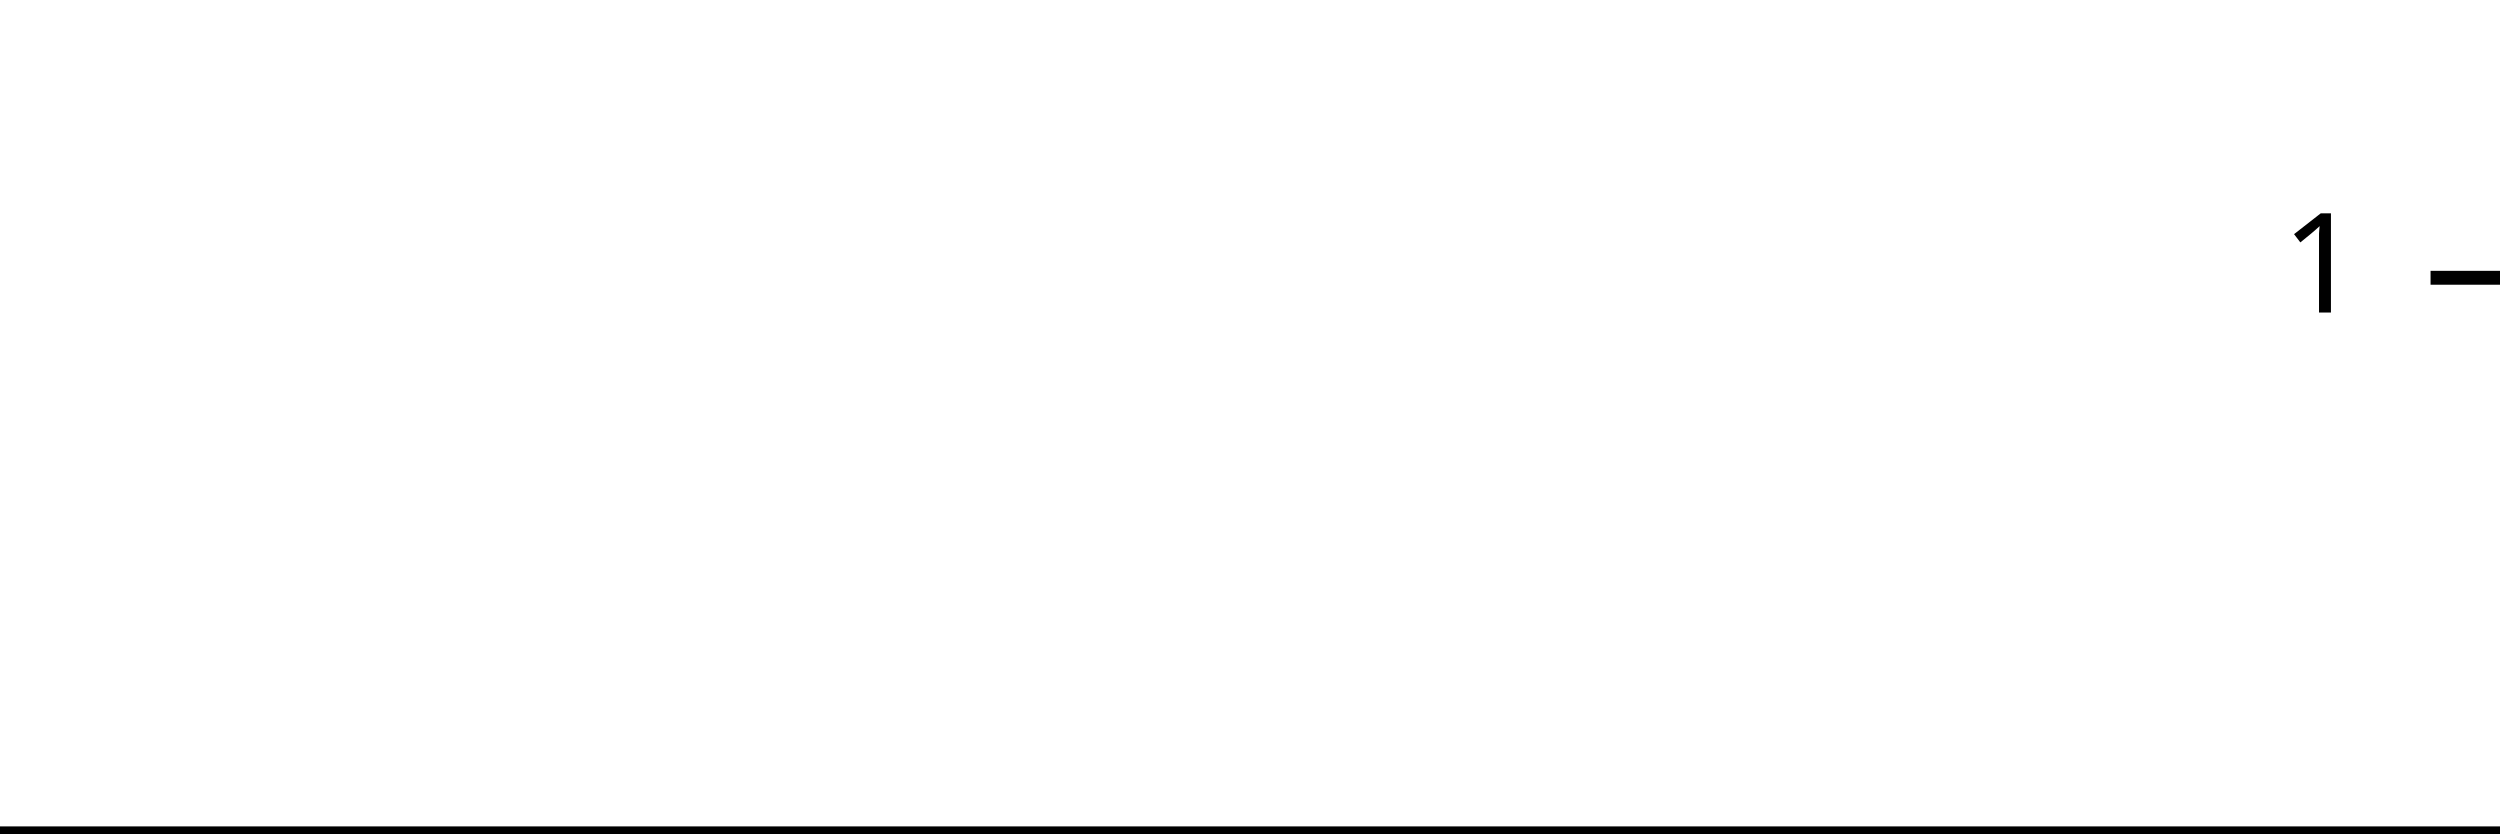
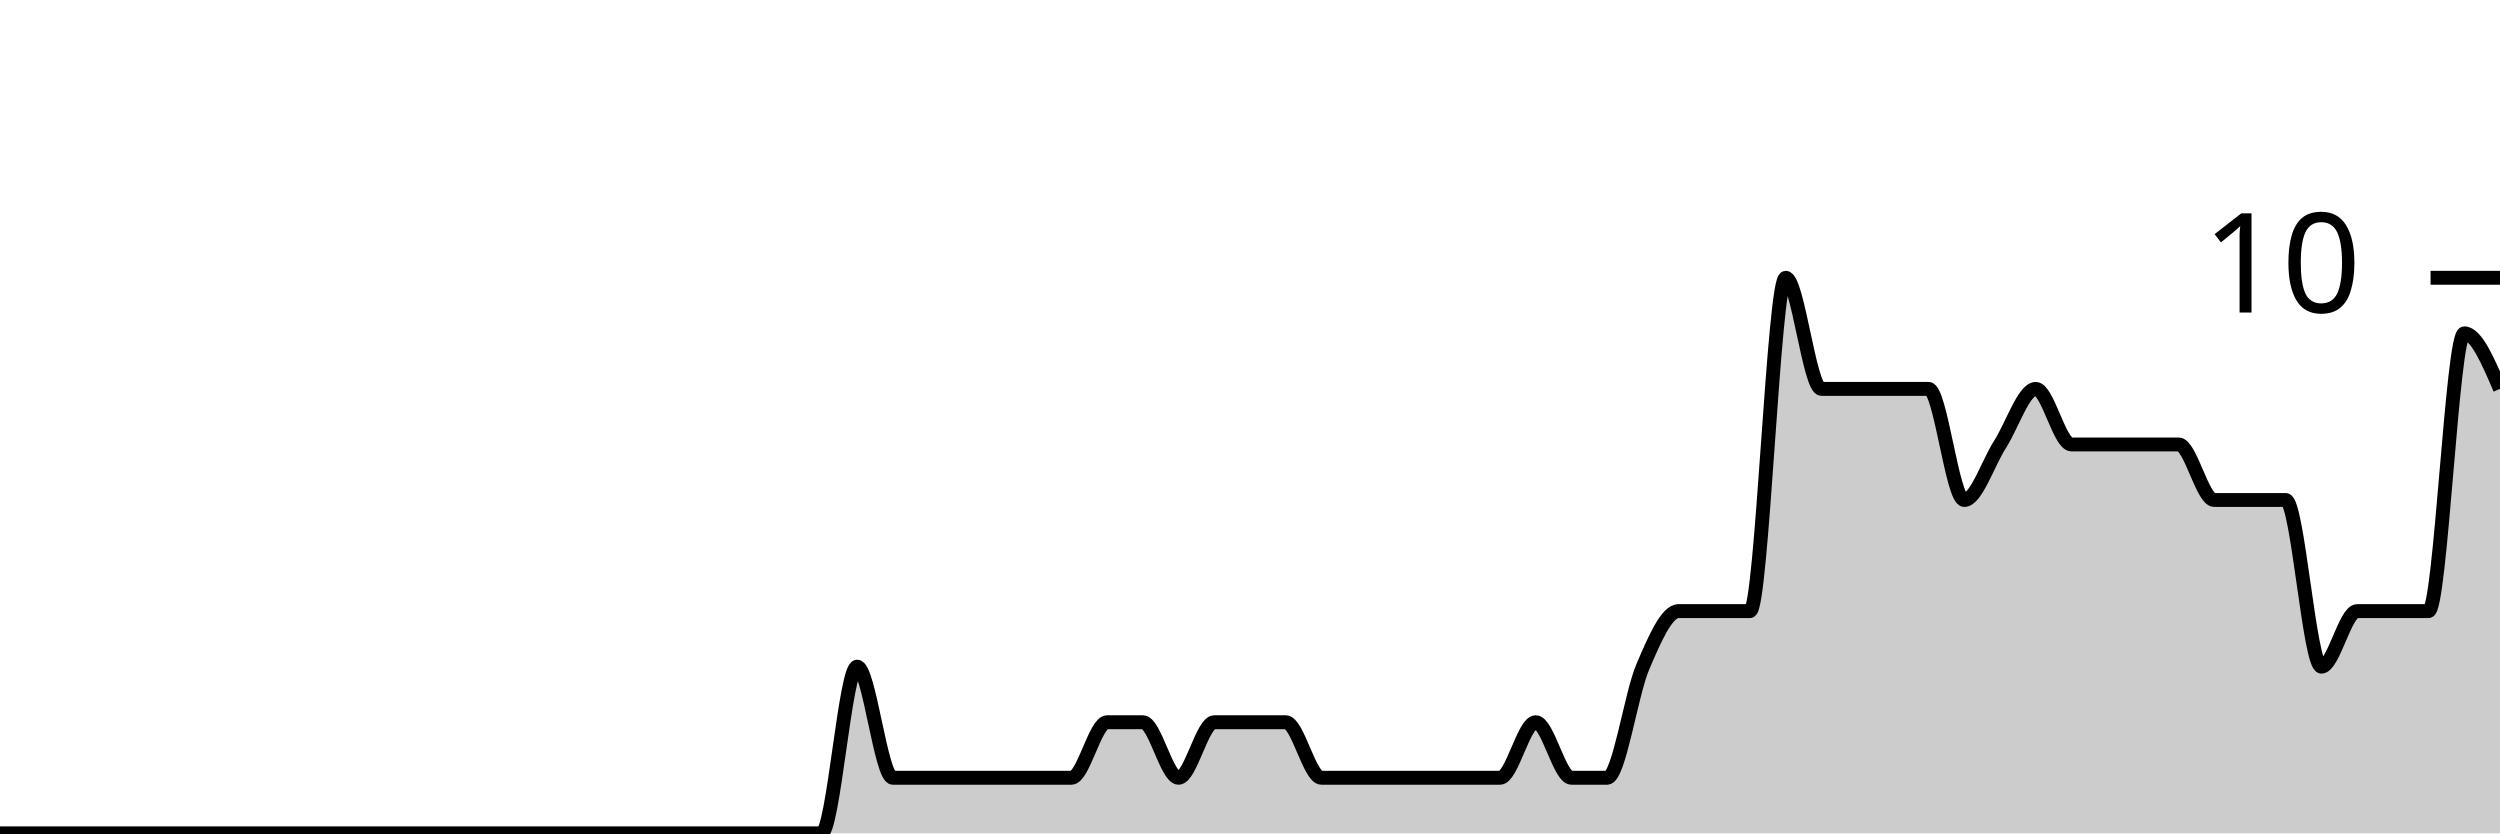
<svg xmlns="http://www.w3.org/2000/svg" viewBox="0 0 180 60">
  <g transform="translate(0,20)">
-     <path class="area" fill="rgba(0, 0, 0, 0.2)" d="M0,40C0.87,40,1.739,40,2.609,40C6.957,40,11.304,40,15.652,40C17.391,40,19.13,40,20.87,40C21.739,40,22.609,40,23.478,40C24.348,40,25.217,40,26.087,40C27.826,40,29.565,40,31.304,40C32.174,40,33.043,40,33.913,40C34.783,40,35.652,40,36.522,40C37.391,40,38.261,40,39.13,40C42.609,40,46.087,40,49.565,40C51.304,40,53.043,40,54.783,40C55.652,40,56.522,40,57.391,40C58.261,40,59.13,40,60,40C60.87,40,61.739,40,62.609,40C63.478,40,64.348,40,65.217,40C66.087,40,66.957,40,67.826,40C69.565,40,71.304,40,73.043,40C73.913,40,74.783,40,75.652,40C76.522,40,77.391,40,78.261,40C79.13,40,80,40,80.87,40C81.739,40,82.609,40,83.478,40C84.348,40,85.217,40,86.087,40C86.957,40,87.826,40,88.696,40C89.565,40,90.435,40,91.304,40C92.174,40,93.043,40,93.913,40C94.783,40,95.652,40,96.522,40C97.391,40,98.261,40,99.13,40C100,40,100.87,40,101.739,40C102.609,40,103.478,40,104.348,40C105.217,40,106.087,40,106.957,40C107.826,40,108.696,40,109.565,40C110.435,40,111.304,40,112.174,40C113.043,40,113.913,40,114.783,40C115.652,40,116.522,40,117.391,40C118.261,40,119.13,40,120,40C120.87,40,121.739,40,122.609,40C123.478,40,124.348,40,125.217,40C126.087,40,126.957,40,127.826,40C128.696,40,129.565,40,130.435,40C131.304,40,132.174,40,133.043,40C133.913,40,134.783,40,135.652,40C136.522,40,137.391,40,138.261,40C139.13,40,140,40,140.87,40C141.739,40,142.609,40,143.478,40C144.348,40,145.217,40,146.087,40C146.957,40,147.826,40,148.696,40C149.565,40,150.435,40,151.304,40C152.174,40,153.043,40,153.913,40C154.783,40,155.652,40,156.522,40C157.391,40,158.261,40,159.13,40C160,40,160.87,40,161.739,40C162.609,40,163.478,40,164.348,40C165.217,40,166.087,40,166.957,40C167.826,40,168.696,40,169.565,40C170.435,40,171.304,40,172.174,40C173.043,40,173.913,40,174.783,40C175.652,40,176.522,40,177.391,40C178.261,40,179.13,40,180,40L180,40C179.13,40,178.261,40,177.391,40C176.522,40,175.652,40,174.783,40C173.913,40,173.043,40,172.174,40C171.304,40,170.435,40,169.565,40C168.696,40,167.826,40,166.957,40C166.087,40,165.217,40,164.348,40C163.478,40,162.609,40,161.739,40C160.87,40,160,40,159.13,40C158.261,40,157.391,40,156.522,40C155.652,40,154.783,40,153.913,40C153.043,40,152.174,40,151.304,40C150.435,40,149.565,40,148.696,40C147.826,40,146.957,40,146.087,40C145.217,40,144.348,40,143.478,40C142.609,40,141.739,40,140.87,40C140,40,139.13,40,138.261,40C137.391,40,136.522,40,135.652,40C134.783,40,133.913,40,133.043,40C132.174,40,131.304,40,130.435,40C129.565,40,128.696,40,127.826,40C126.957,40,126.087,40,125.217,40C124.348,40,123.478,40,122.609,40C121.739,40,120.87,40,120,40C119.13,40,118.261,40,117.391,40C116.522,40,115.652,40,114.783,40C113.913,40,113.043,40,112.174,40C111.304,40,110.435,40,109.565,40C108.696,40,107.826,40,106.957,40C106.087,40,105.217,40,104.348,40C103.478,40,102.609,40,101.739,40C100.87,40,100,40,99.13,40C98.261,40,97.391,40,96.522,40C95.652,40,94.783,40,93.913,40C93.043,40,92.174,40,91.304,40C90.435,40,89.565,40,88.696,40C87.826,40,86.957,40,86.087,40C85.217,40,84.348,40,83.478,40C82.609,40,81.739,40,80.87,40C80,40,79.13,40,78.261,40C77.391,40,76.522,40,75.652,40C74.783,40,73.913,40,73.043,40C71.304,40,69.565,40,67.826,40C66.957,40,66.087,40,65.217,40C64.348,40,63.478,40,62.609,40C61.739,40,60.87,40,60,40C59.13,40,58.261,40,57.391,40C56.522,40,55.652,40,54.783,40C53.043,40,51.304,40,49.565,40C46.087,40,42.609,40,39.13,40C38.261,40,37.391,40,36.522,40C35.652,40,34.783,40,33.913,40C33.043,40,32.174,40,31.304,40C29.565,40,27.826,40,26.087,40C25.217,40,24.348,40,23.478,40C22.609,40,21.739,40,20.87,40C19.13,40,17.391,40,15.652,40C11.304,40,6.957,40,2.609,40C1.739,40,0.87,40,0,40Z" />
-     <path class="line" stroke="black" fill="none" d="M0,40C0.87,40,1.739,40,2.609,40C6.957,40,11.304,40,15.652,40C17.391,40,19.13,40,20.87,40C21.739,40,22.609,40,23.478,40C24.348,40,25.217,40,26.087,40C27.826,40,29.565,40,31.304,40C32.174,40,33.043,40,33.913,40C34.783,40,35.652,40,36.522,40C37.391,40,38.261,40,39.13,40C42.609,40,46.087,40,49.565,40C51.304,40,53.043,40,54.783,40C55.652,40,56.522,40,57.391,40C58.261,40,59.13,40,60,40C60.87,40,61.739,40,62.609,40C63.478,40,64.348,40,65.217,40C66.087,40,66.957,40,67.826,40C69.565,40,71.304,40,73.043,40C73.913,40,74.783,40,75.652,40C76.522,40,77.391,40,78.261,40C79.13,40,80,40,80.87,40C81.739,40,82.609,40,83.478,40C84.348,40,85.217,40,86.087,40C86.957,40,87.826,40,88.696,40C89.565,40,90.435,40,91.304,40C92.174,40,93.043,40,93.913,40C94.783,40,95.652,40,96.522,40C97.391,40,98.261,40,99.13,40C100,40,100.87,40,101.739,40C102.609,40,103.478,40,104.348,40C105.217,40,106.087,40,106.957,40C107.826,40,108.696,40,109.565,40C110.435,40,111.304,40,112.174,40C113.043,40,113.913,40,114.783,40C115.652,40,116.522,40,117.391,40C118.261,40,119.13,40,120,40C120.87,40,121.739,40,122.609,40C123.478,40,124.348,40,125.217,40C126.087,40,126.957,40,127.826,40C128.696,40,129.565,40,130.435,40C131.304,40,132.174,40,133.043,40C133.913,40,134.783,40,135.652,40C136.522,40,137.391,40,138.261,40C139.13,40,140,40,140.87,40C141.739,40,142.609,40,143.478,40C144.348,40,145.217,40,146.087,40C146.957,40,147.826,40,148.696,40C149.565,40,150.435,40,151.304,40C152.174,40,153.043,40,153.913,40C154.783,40,155.652,40,156.522,40C157.391,40,158.261,40,159.13,40C160,40,160.87,40,161.739,40C162.609,40,163.478,40,164.348,40C165.217,40,166.087,40,166.957,40C167.826,40,168.696,40,169.565,40C170.435,40,171.304,40,172.174,40C173.043,40,173.913,40,174.783,40C175.652,40,176.522,40,177.391,40C178.261,40,179.13,40,180,40" />
+     <path class="area" fill="rgba(0, 0, 0, 0.2)" d="M0,40C0.857,40,1.714,40,2.571,40C6.857,40,11.143,40,15.429,40C17.143,40,18.857,40,20.571,40C21.429,40,22.286,40,23.143,40C24,40,24.857,40,25.714,40C27.429,40,29.143,40,30.857,40C31.714,40,32.571,40,33.429,40C34.286,40,35.143,40,36,40C36.857,40,37.714,40,38.571,40C42,40,45.429,40,48.857,40C50.571,40,52.286,40,54,40C54.857,40,55.714,40,56.571,40C57.429,40,58.286,40,59.143,40C60,40,60.857,28,61.714,28C62.571,28,63.429,36,64.286,36C65.143,36,66,36,66.857,36C68.571,36,70.286,36,72,36C72.857,36,73.714,36,74.571,36C75.429,36,76.286,36,77.143,36C78,36,78.857,32,79.714,32C80.571,32,81.429,32,82.286,32C83.143,32,84,36,84.857,36C85.714,36,86.571,32,87.429,32C88.286,32,89.143,32,90,32C90.857,32,91.714,32,92.571,32C93.429,32,94.286,36,95.143,36C96,36,96.857,36,97.714,36C98.571,36,99.429,36,100.286,36C101.143,36,102,36,102.857,36C103.714,36,104.571,36,105.429,36C106.286,36,107.143,36,108,36C108.857,36,109.714,32,110.571,32C111.429,32,112.286,36,113.143,36C114,36,114.857,36,115.714,36C116.571,36,117.429,30,118.286,28C119.143,26,120,24,120.857,24C121.714,24,122.571,24,123.429,24C124.286,24,125.143,24,126,24C126.857,24,127.714,0,128.571,0C129.429,0,130.286,8,131.143,8C132,8,132.857,8,133.714,8C134.571,8,135.429,8,136.286,8C137.143,8,138,8,138.857,8C139.714,8,140.571,16,141.429,16C142.286,16,143.143,13.333,144,12C144.857,10.667,145.714,8,146.571,8C147.429,8,148.286,12,149.143,12C150,12,150.857,12,151.714,12C152.571,12,153.429,12,154.286,12C155.143,12,156,12,156.857,12C157.714,12,158.571,16,159.429,16C160.286,16,161.143,16,162,16C162.857,16,163.714,16,164.571,16C165.429,16,166.286,28,167.143,28C168,28,168.857,24,169.714,24C170.571,24,171.429,24,172.286,24C173.143,24,174,24,174.857,24C175.714,24,176.571,4,177.429,4C178.286,4,179.143,6,180,8L180,40C179.143,40,178.286,40,177.429,40C176.571,40,175.714,40,174.857,40C174,40,173.143,40,172.286,40C171.429,40,170.571,40,169.714,40C168.857,40,168,40,167.143,40C166.286,40,165.429,40,164.571,40C163.714,40,162.857,40,162,40C161.143,40,160.286,40,159.429,40C158.571,40,157.714,40,156.857,40C156,40,155.143,40,154.286,40C153.429,40,152.571,40,151.714,40C150.857,40,150,40,149.143,40C148.286,40,147.429,40,146.571,40C145.714,40,144.857,40,144,40C143.143,40,142.286,40,141.429,40C140.571,40,139.714,40,138.857,40C138,40,137.143,40,136.286,40C135.429,40,134.571,40,133.714,40C132.857,40,132,40,131.143,40C130.286,40,129.429,40,128.571,40C127.714,40,126.857,40,126,40C125.143,40,124.286,40,123.429,40C122.571,40,121.714,40,120.857,40C120,40,119.143,40,118.286,40C117.429,40,116.571,40,115.714,40C114.857,40,114,40,113.143,40C112.286,40,111.429,40,110.571,40C109.714,40,108.857,40,108,40C107.143,40,106.286,40,105.429,40C104.571,40,103.714,40,102.857,40C102,40,101.143,40,100.286,40C99.429,40,98.571,40,97.714,40C96.857,40,96,40,95.143,40C94.286,40,93.429,40,92.571,40C91.714,40,90.857,40,90,40C89.143,40,88.286,40,87.429,40C86.571,40,85.714,40,84.857,40C84,40,83.143,40,82.286,40C81.429,40,80.571,40,79.714,40C78.857,40,78,40,77.143,40C76.286,40,75.429,40,74.571,40C73.714,40,72.857,40,72,40C70.286,40,68.571,40,66.857,40C66,40,65.143,40,64.286,40C63.429,40,62.571,40,61.714,40C60.857,40,60,40,59.143,40C58.286,40,57.429,40,56.571,40C55.714,40,54.857,40,54,40C52.286,40,50.571,40,48.857,40C45.429,40,42,40,38.571,40C37.714,40,36.857,40,36,40C35.143,40,34.286,40,33.429,40C32.571,40,31.714,40,30.857,40C29.143,40,27.429,40,25.714,40C24.857,40,24,40,23.143,40C22.286,40,21.429,40,20.571,40C18.857,40,17.143,40,15.429,40C11.143,40,6.857,40,2.571,40C1.714,40,0.857,40,0,40Z" />
+     <path class="line" stroke="black" fill="none" d="M0,40C0.857,40,1.714,40,2.571,40C6.857,40,11.143,40,15.429,40C17.143,40,18.857,40,20.571,40C21.429,40,22.286,40,23.143,40C24,40,24.857,40,25.714,40C27.429,40,29.143,40,30.857,40C31.714,40,32.571,40,33.429,40C34.286,40,35.143,40,36,40C36.857,40,37.714,40,38.571,40C42,40,45.429,40,48.857,40C50.571,40,52.286,40,54,40C54.857,40,55.714,40,56.571,40C57.429,40,58.286,40,59.143,40C60,40,60.857,28,61.714,28C62.571,28,63.429,36,64.286,36C65.143,36,66,36,66.857,36C68.571,36,70.286,36,72,36C72.857,36,73.714,36,74.571,36C75.429,36,76.286,36,77.143,36C78,36,78.857,32,79.714,32C80.571,32,81.429,32,82.286,32C83.143,32,84,36,84.857,36C85.714,36,86.571,32,87.429,32C88.286,32,89.143,32,90,32C90.857,32,91.714,32,92.571,32C93.429,32,94.286,36,95.143,36C96,36,96.857,36,97.714,36C98.571,36,99.429,36,100.286,36C101.143,36,102,36,102.857,36C103.714,36,104.571,36,105.429,36C106.286,36,107.143,36,108,36C108.857,36,109.714,32,110.571,32C111.429,32,112.286,36,113.143,36C114,36,114.857,36,115.714,36C116.571,36,117.429,30,118.286,28C119.143,26,120,24,120.857,24C121.714,24,122.571,24,123.429,24C124.286,24,125.143,24,126,24C126.857,24,127.714,0,128.571,0C129.429,0,130.286,8,131.143,8C132,8,132.857,8,133.714,8C134.571,8,135.429,8,136.286,8C137.143,8,138,8,138.857,8C139.714,8,140.571,16,141.429,16C142.286,16,143.143,13.333,144,12C144.857,10.667,145.714,8,146.571,8C147.429,8,148.286,12,149.143,12C150,12,150.857,12,151.714,12C152.571,12,153.429,12,154.286,12C155.143,12,156,12,156.857,12C157.714,12,158.571,16,159.429,16C160.286,16,161.143,16,162,16C162.857,16,163.714,16,164.571,16C165.429,16,166.286,28,167.143,28C168,28,168.857,24,169.714,24C170.571,24,171.429,24,172.286,24C173.143,24,174,24,174.857,24C175.714,24,176.571,4,177.429,4C178.286,4,179.143,6,180,8" />
    <path class="axis-ceiling" stroke-width="1" stroke="black" fill="none" d="M175,0L180,0" />
-     <text class="axis-ceiling-label" font-family="sans-serif" text-anchor="end" font-size="10px" x="170" y="2.5">1</text>
+     <text class="axis-ceiling-label" font-family="sans-serif" text-anchor="end" font-size="10px" x="170" y="2.5">10</text>
  </g>
</svg>
